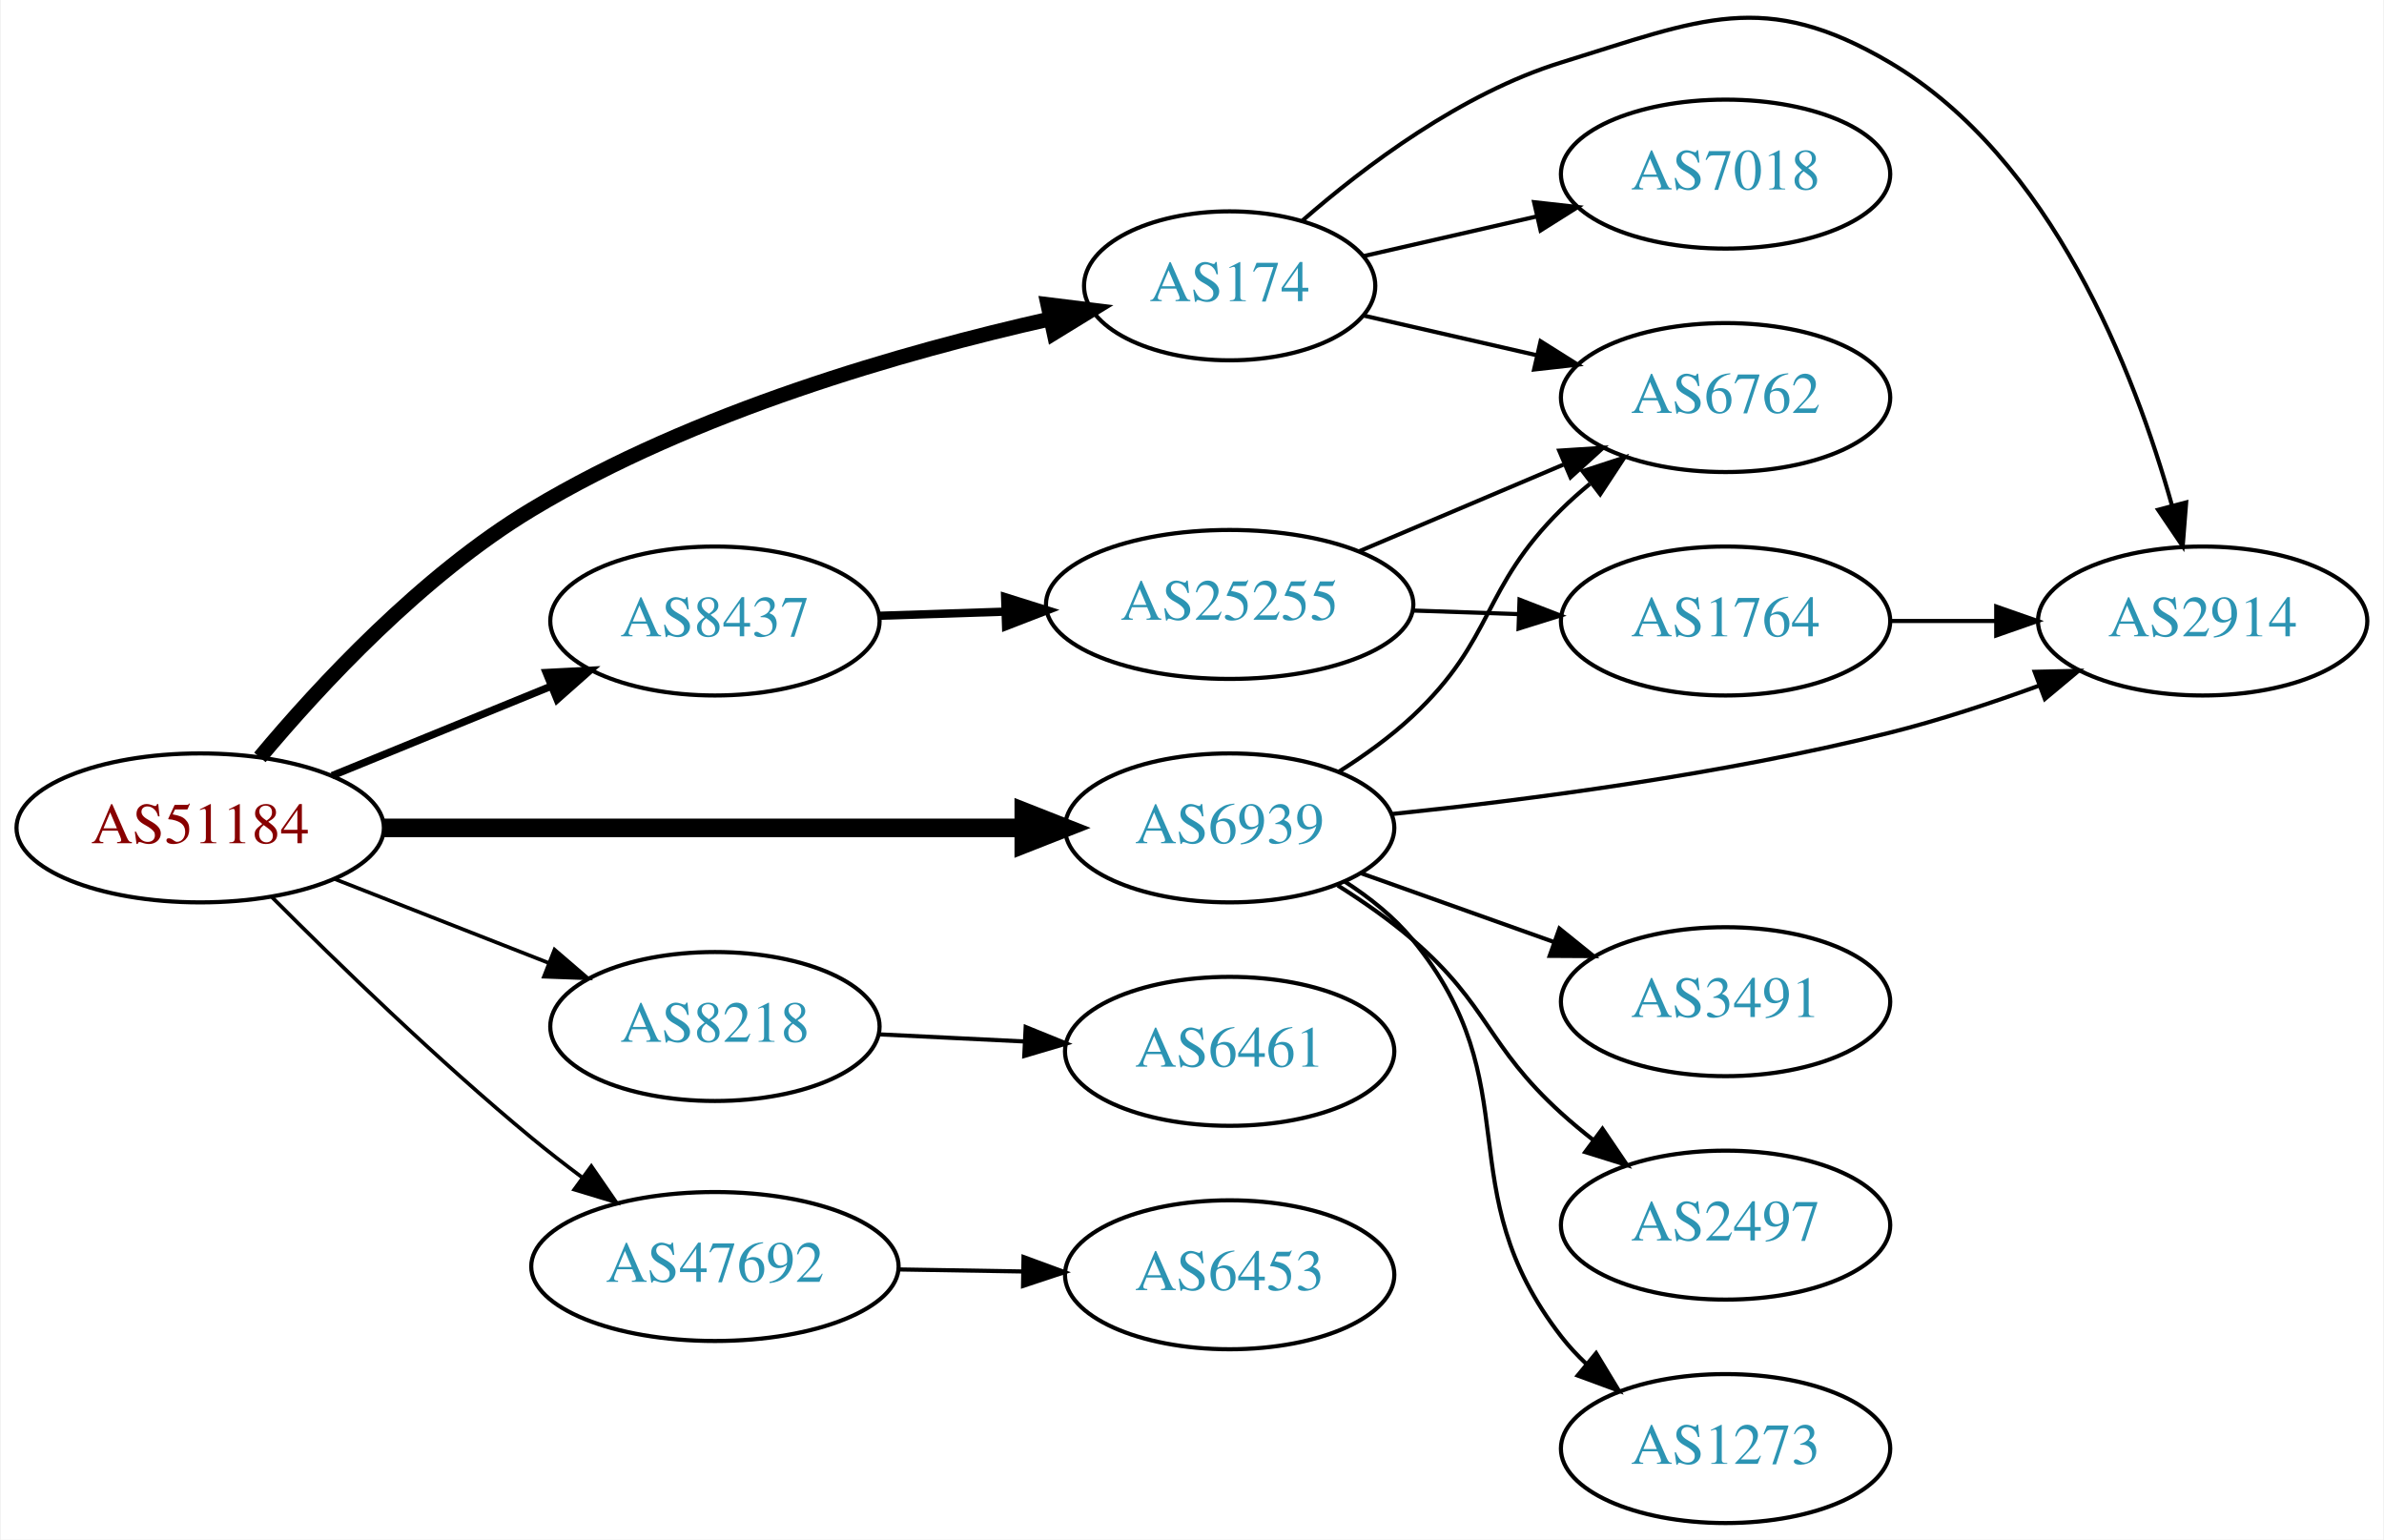
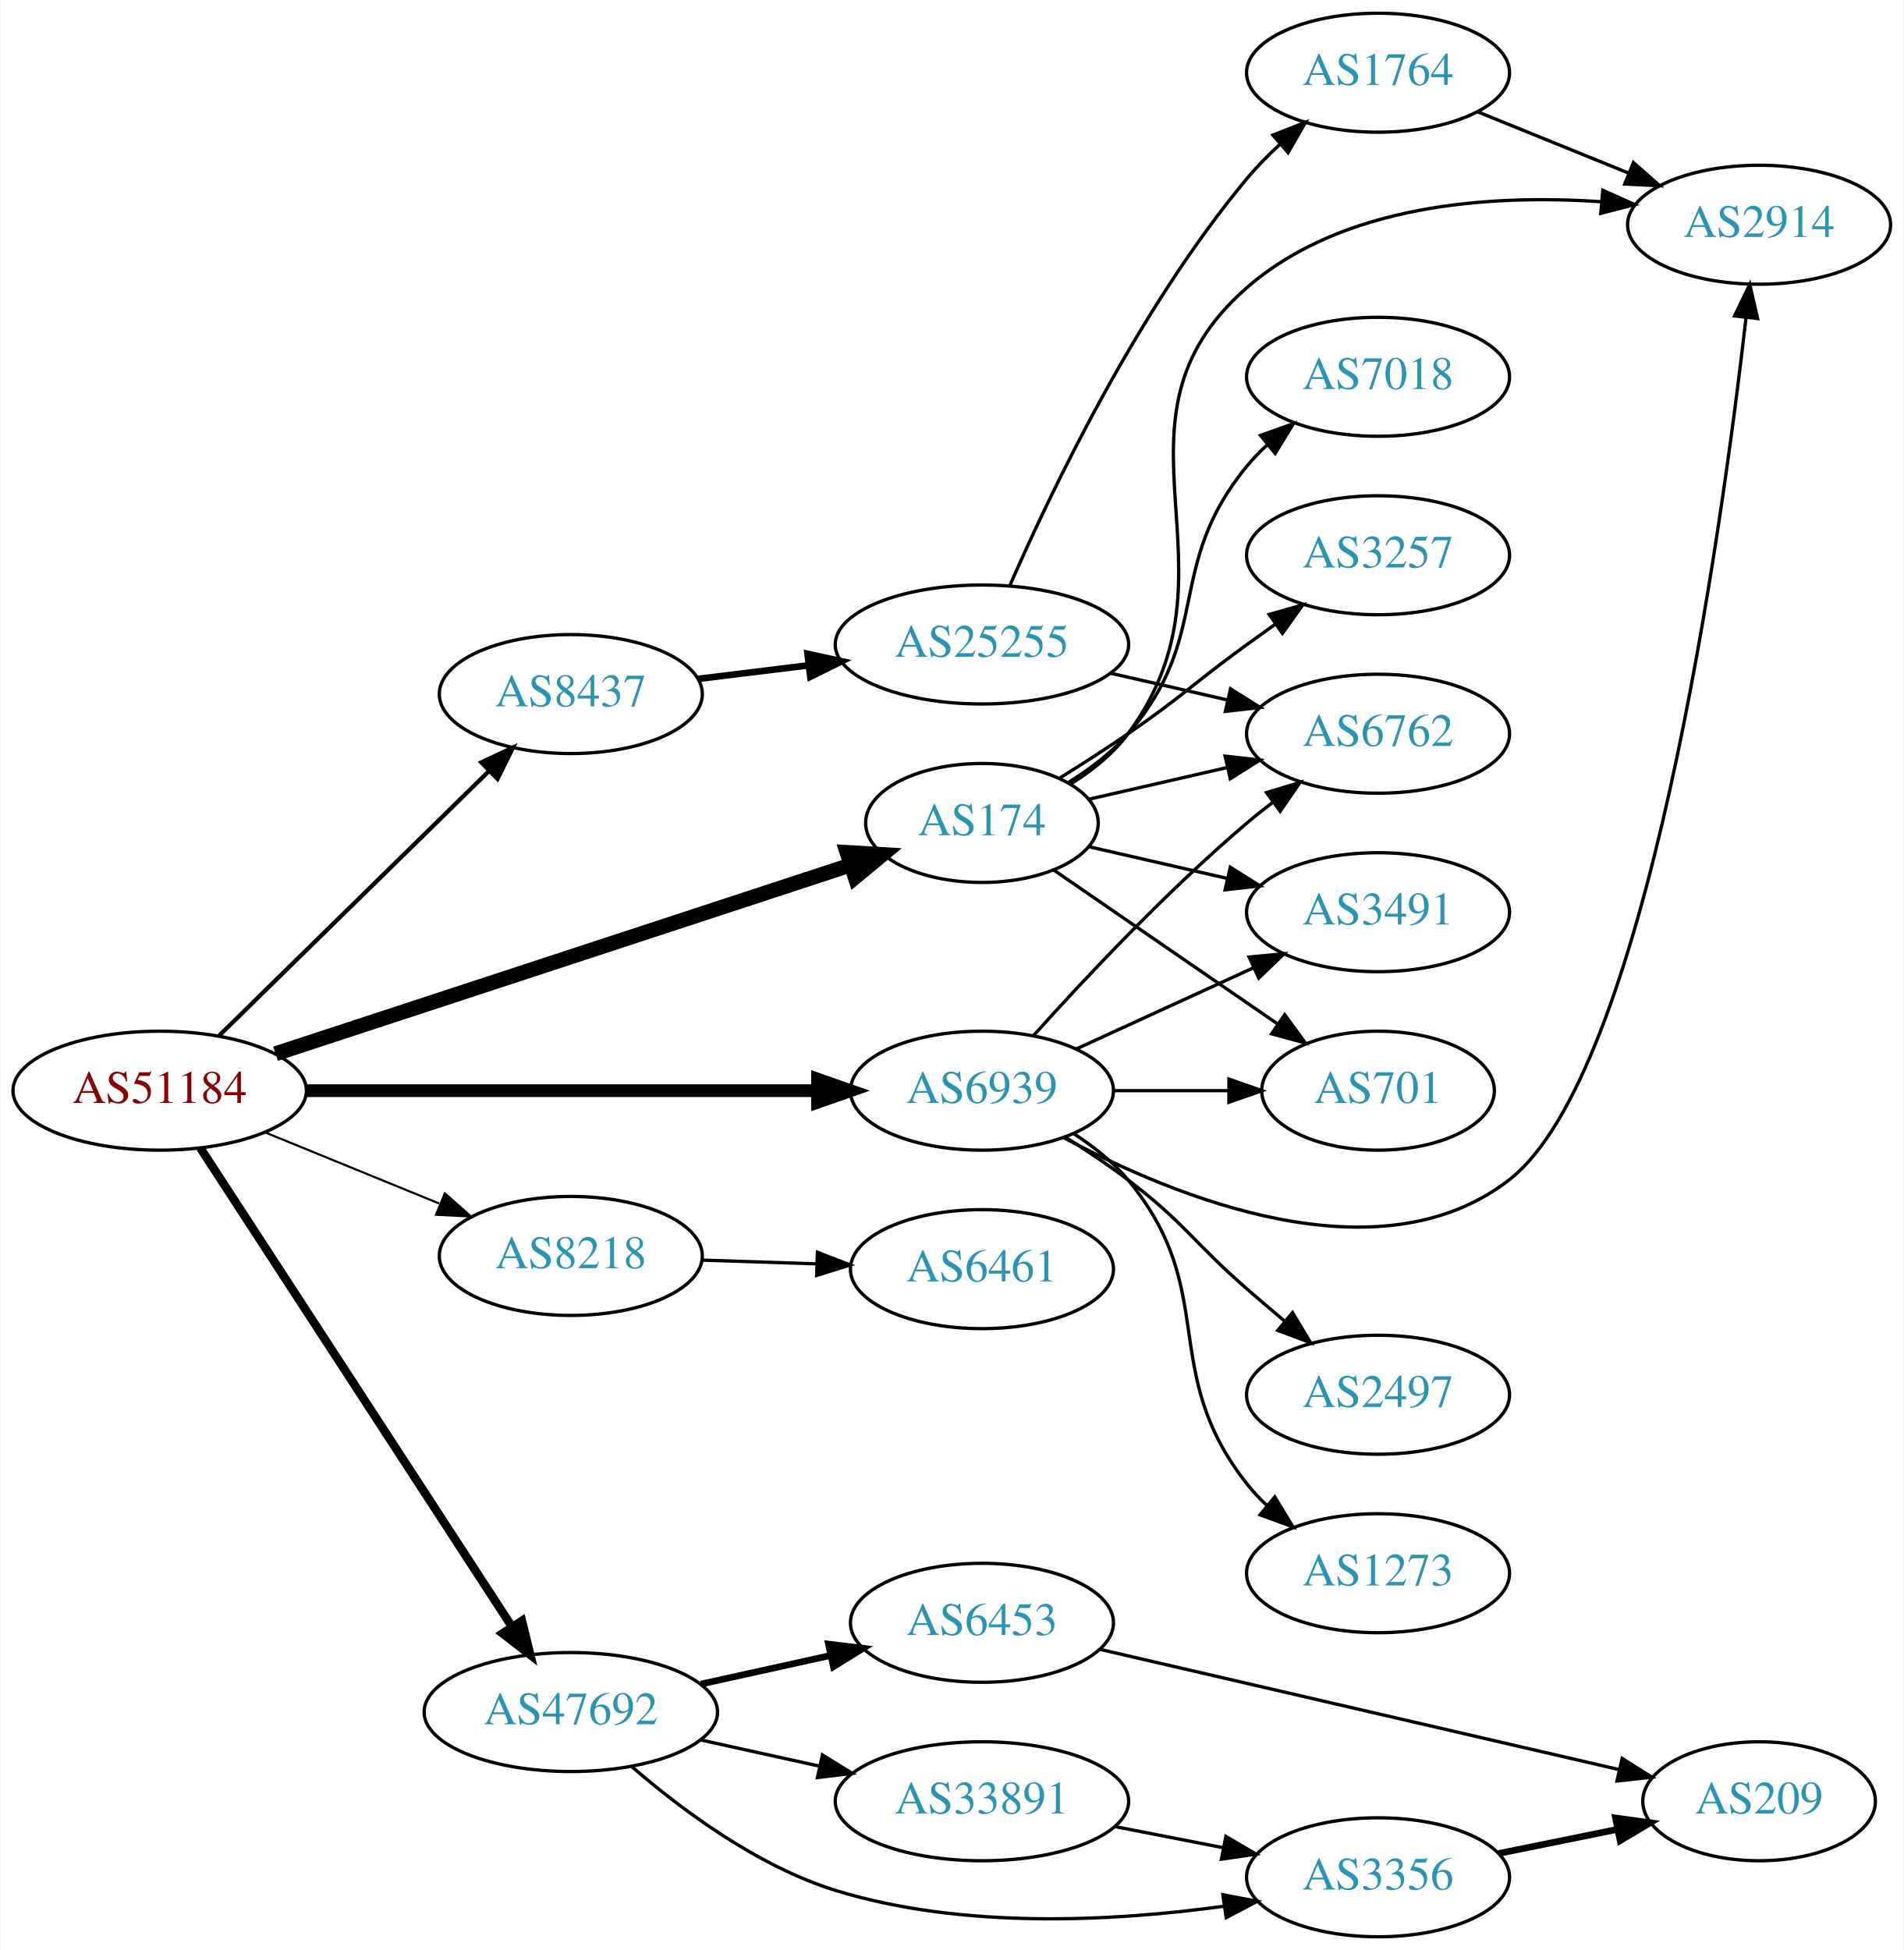
- <svg xmlns="http://www.w3.org/2000/svg" xmlns:xlink="http://www.w3.org/1999/xlink" width="576pt" height="372pt" viewBox="0.00 0.00 575.76 372.08">
-   <g id="graph0" class="graph" transform="scale(1 1) rotate(0) translate(4 368.079)">
-     <polygon fill="white" stroke="none" points="-4,4 -4,-368.079 571.762,-368.079 571.762,4 -4,4" />
+ <svg xmlns="http://www.w3.org/2000/svg" xmlns:xlink="http://www.w3.org/1999/xlink" width="576pt" height="590pt" viewBox="0.00 0.00 575.76 590.00">
+   <g id="graph0" class="graph" transform="scale(1 1) rotate(0) translate(4 586)">
+     <polygon fill="white" stroke="none" points="-4,4 -4,-586 571.762,-586 571.762,4 -4,4" />
    <g id="node1" class="node">
      <g id="a_node1">
        <a xlink:href="/asn/51184" xlink:title="AS51184 ~ Fonira Telekom GmbH [AT]">
-           <ellipse fill="#ffffff" stroke="black" cx="44.196" cy="-168" rx="44.393" ry="18" />
-           <text text-anchor="middle" x="44.196" y="-164.3" font-family="Times,serif" font-size="14.00" fill="#880000">AS51184</text>
+           <ellipse fill="#ffffff" stroke="black" cx="44.196" cy="-256" rx="44.393" ry="18" />
+           <text text-anchor="middle" x="44.196" y="-252.3" font-family="Times,serif" font-size="14.00" fill="#880000">AS51184</text>
        </a>
      </g>
    </g>
    <g id="node2" class="node">
      <g id="a_node2">
        <a xlink:href="/asn/174" xlink:title="AS174 ~ Cogent Communications [US]">
-           <ellipse fill="#ffffff" stroke="black" cx="292.98" cy="-299" rx="35.194" ry="18" />
-           <text text-anchor="middle" x="292.98" y="-295.3" font-family="Times,serif" font-size="14.00" fill="#2c94b3">AS174</text>
+           <ellipse fill="#ffffff" stroke="black" cx="292.98" cy="-337" rx="35.194" ry="18" />
+           <text text-anchor="middle" x="292.98" y="-333.3" font-family="Times,serif" font-size="14.00" fill="#2c94b3">AS174</text>
        </a>
      </g>
    </g>
    <g id="edge1" class="edge">
-       <path fill="none" stroke="black" stroke-width="3.6" d="M58.62,-185.044C73.128,-202.406 97.771,-228.987 124.392,-245 163.611,-268.59 214.279,-283.058 249.589,-291.004" />
-       <polygon fill="black" stroke="black" stroke-width="3.6" points="249.056,-294.47 259.571,-293.169 250.54,-287.629 249.056,-294.47" />
+       <path fill="none" stroke="black" stroke-width="4.5" d="M79.251,-267.178C124.802,-282.129 205.362,-308.57 253.198,-324.271" />
+       <polygon fill="black" stroke="black" stroke-width="4.5" points="252.156,-328.073 262.885,-327.45 254.612,-320.591 252.156,-328.073" />
    </g>
    <g id="node3" class="node">
      <g id="a_node3">
        <a xlink:href="/asn/6939" xlink:title="AS6939 ~ Hurricane Electric LLC [US]">
-           <ellipse fill="#ffffff" stroke="black" cx="292.98" cy="-168" rx="39.794" ry="18" />
-           <text text-anchor="middle" x="292.98" y="-164.3" font-family="Times,serif" font-size="14.00" fill="#2c94b3">AS6939</text>
+           <ellipse fill="#ffffff" stroke="black" cx="292.98" cy="-256" rx="39.794" ry="18" />
+           <text text-anchor="middle" x="292.98" y="-252.3" font-family="Times,serif" font-size="14.00" fill="#2c94b3">AS6939</text>
        </a>
      </g>
    </g>
    <g id="edge2" class="edge">
-       <path fill="none" stroke="black" stroke-width="4.5" d="M88.465,-168C131.684,-168 198.007,-168 243.103,-168" />
-       <polygon fill="black" stroke="black" stroke-width="4.5" points="243.233,-171.938 253.233,-168 243.233,-164.063 243.233,-171.938" />
+       <path fill="none" stroke="black" stroke-width="3.857" d="M88.465,-256C131.684,-256 198.007,-256 243.103,-256" />
+       <polygon fill="black" stroke="black" stroke-width="3.857" points="243.233,-259.5 253.233,-256 243.233,-252.5 243.233,-259.5" />
    </g>
    <g id="node4" class="node">
      <g id="a_node4">
        <a xlink:href="/asn/8218" xlink:title="AS8218 ~ legacy Neotelecoms [FR]">
-           <ellipse fill="#ffffff" stroke="black" cx="168.588" cy="-120" rx="39.794" ry="18" />
-           <text text-anchor="middle" x="168.588" y="-116.3" font-family="Times,serif" font-size="14.00" fill="#2c94b3">AS8218</text>
+           <ellipse fill="#ffffff" stroke="black" cx="168.588" cy="-206" rx="39.794" ry="18" />
+           <text text-anchor="middle" x="168.588" y="-202.3" font-family="Times,serif" font-size="14.00" fill="#2c94b3">AS8218</text>
        </a>
      </g>
    </g>
    <g id="edge3" class="edge">
-       <path fill="none" stroke="black" stroke-width="0.9" d="M76.715,-155.639C92.464,-149.462 111.674,-141.929 128.367,-135.382" />
-       <polygon fill="black" stroke="black" stroke-width="0.9" points="129.829,-138.568 137.86,-131.659 127.273,-132.051 129.829,-138.568" />
+       <path fill="none" stroke="black" stroke-width="0.643" d="M76.081,-243.383C92.064,-236.853 111.738,-228.816 128.743,-221.869" />
+       <polygon fill="black" stroke="black" stroke-width="0.643" points="130.465,-224.947 138.399,-217.925 127.818,-218.466 130.465,-224.947" />
    </g>
    <g id="node5" class="node">
      <g id="a_node5">
        <a xlink:href="/asn/8437" xlink:title="AS8437 ~ Hutchison Drei Austria GmbH [AT]">
-           <ellipse fill="#ffffff" stroke="black" cx="168.588" cy="-218" rx="39.794" ry="18" />
-           <text text-anchor="middle" x="168.588" y="-214.3" font-family="Times,serif" font-size="14.00" fill="#2c94b3">AS8437</text>
+           <ellipse fill="#ffffff" stroke="black" cx="168.588" cy="-376" rx="39.794" ry="18" />
+           <text text-anchor="middle" x="168.588" y="-372.3" font-family="Times,serif" font-size="14.00" fill="#2c94b3">AS8437</text>
        </a>
      </g>
    </g>
    <g id="edge4" class="edge">
-       <path fill="none" stroke="black" stroke-width="1.8" d="M76.081,-180.617C92.064,-187.147 111.738,-195.184 128.743,-202.131" />
-       <polygon fill="black" stroke="black" stroke-width="1.8" points="127.818,-205.534 138.399,-206.075 130.465,-199.053 127.818,-205.534" />
+       <path fill="none" stroke="black" stroke-width="1.286" d="M62.214,-272.685C83.433,-293.489 119.823,-329.169 143.794,-352.671" />
+       <polygon fill="black" stroke="black" stroke-width="1.286" points="141.515,-355.338 151.106,-359.84 146.416,-350.339 141.515,-355.338" />
    </g>
    <g id="node6" class="node">
      <g id="a_node6">
        <a xlink:href="/asn/47692" xlink:title="AS47692 ~ Nessus GmbH [AT]">
-           <ellipse fill="#ffffff" stroke="black" cx="168.588" cy="-62" rx="44.393" ry="18" />
-           <text text-anchor="middle" x="168.588" y="-58.3" font-family="Times,serif" font-size="14.00" fill="#2c94b3">AS47692</text>
+           <ellipse fill="#ffffff" stroke="black" cx="168.588" cy="-68" rx="44.393" ry="18" />
+           <text text-anchor="middle" x="168.588" y="-64.3" font-family="Times,serif" font-size="14.00" fill="#2c94b3">AS47692</text>
        </a>
      </g>
    </g>
    <g id="edge5" class="edge">
-       <path fill="none" stroke="black" stroke-width="0.9" d="M61.582,-151.22C77.189,-135.547 101.615,-111.811 124.392,-93 128.195,-89.859 132.293,-86.678 136.396,-83.612" />
-       <polygon fill="black" stroke="black" stroke-width="0.9" points="138.72,-86.249 144.735,-77.526 134.594,-80.594 138.72,-86.249" />
+       <path fill="none" stroke="black" stroke-width="2.571" d="M56.491,-238.65C78.077,-205.494 125.293,-132.968 150.664,-93.996" />
+       <polygon fill="black" stroke="black" stroke-width="2.571" points="153.798,-95.598 156.321,-85.308 147.931,-91.779 153.798,-95.598" />
    </g>
    <g id="node7" class="node">
      <g id="a_node7">
-         <a xlink:href="/asn/7018" xlink:title="AS7018 ~ AT&amp;T Services, Inc. [US]">
-           <ellipse fill="#ffffff" stroke="black" cx="412.823" cy="-326" rx="39.794" ry="18" />
-           <text text-anchor="middle" x="412.823" y="-322.3" font-family="Times,serif" font-size="14.00" fill="#2c94b3">AS7018</text>
+         <a xlink:href="/asn/2914" xlink:title="AS2914 ~ NTT America, Inc. [US]">
+           <ellipse fill="#ffffff" stroke="black" cx="528.116" cy="-518" rx="39.794" ry="18" />
+           <text text-anchor="middle" x="528.116" y="-514.3" font-family="Times,serif" font-size="14.00" fill="#2c94b3">AS2914</text>
        </a>
      </g>
    </g>
    <g id="edge6" class="edge">
-       <path fill="none" stroke="black" d="M325.251,-306.165C338.09,-309.106 353.195,-312.567 367.162,-315.767" />
-       <polygon fill="black" stroke="black" points="366.553,-319.219 377.083,-318.04 368.117,-312.395 366.553,-319.219" />
+       <path fill="none" stroke="black" d="M319.848,-348.814C326.299,-352.829 332.657,-357.883 337.176,-364 374.08,-413.941 326.349,-458.218 373.176,-499 402.161,-524.243 446.68,-527.244 480.4,-524.957" />
+       <polygon fill="black" stroke="black" points="480.822,-528.434 490.489,-524.097 480.227,-521.46 480.822,-528.434" />
    </g>
    <g id="node8" class="node">
      <g id="a_node8">
-         <a xlink:href="/asn/2914" xlink:title="AS2914 ~ NTT America, Inc. [US]">
-           <ellipse fill="#ffffff" stroke="black" cx="528.116" cy="-218" rx="39.794" ry="18" />
-           <text text-anchor="middle" x="528.116" y="-214.3" font-family="Times,serif" font-size="14.00" fill="#2c94b3">AS2914</text>
+         <a xlink:href="/asn/3491" xlink:title="AS3491 ~ PCCW Global, Inc. [US]">
+           <ellipse fill="#ffffff" stroke="black" cx="412.823" cy="-310" rx="39.794" ry="18" />
+           <text text-anchor="middle" x="412.823" y="-306.3" font-family="Times,serif" font-size="14.00" fill="#2c94b3">AS3491</text>
        </a>
      </g>
    </g>
    <g id="edge7" class="edge">
-       <path fill="none" stroke="black" d="M310.605,-314.803C325.618,-327.905 349.006,-345.544 373.176,-353 406.852,-363.388 422.114,-370.902 452.469,-353 491.604,-329.921 511.651,-278.148 520.723,-245.844" />
-       <polygon fill="black" stroke="black" points="524.127,-246.663 523.293,-236.101 517.358,-244.878 524.127,-246.663" />
+       <path fill="none" stroke="black" d="M325.251,-329.835C338.09,-326.894 353.195,-323.433 367.162,-320.233" />
+       <polygon fill="black" stroke="black" points="368.117,-323.605 377.083,-317.96 366.553,-316.781 368.117,-323.605" />
    </g>
    <g id="node9" class="node">
      <g id="a_node9">
-         <a xlink:href="/asn/6762" xlink:title="AS6762 ~ TELECOM ITALIA SPARKLE S.p.A. [IT]">
-           <ellipse fill="#ffffff" stroke="black" cx="412.823" cy="-272" rx="39.794" ry="18" />
-           <text text-anchor="middle" x="412.823" y="-268.3" font-family="Times,serif" font-size="14.00" fill="#2c94b3">AS6762</text>
+         <a xlink:href="/asn/7018" xlink:title="AS7018 ~ AT&amp;T Services, Inc. [US]">
+           <ellipse fill="#ffffff" stroke="black" cx="412.823" cy="-472" rx="39.794" ry="18" />
+           <text text-anchor="middle" x="412.823" y="-468.3" font-family="Times,serif" font-size="14.00" fill="#2c94b3">AS7018</text>
        </a>
      </g>
    </g>
    <g id="edge8" class="edge">
-       <path fill="none" stroke="black" d="M325.251,-291.835C338.09,-288.894 353.195,-285.433 367.162,-282.233" />
-       <polygon fill="black" stroke="black" points="368.117,-285.605 377.083,-279.96 366.553,-278.781 368.117,-285.605" />
-     </g>
-     <g id="edge11" class="edge">
-       <path fill="none" stroke="black" d="M332.189,-171.349C364.555,-174.707 412.015,-180.86 452.469,-191 464.359,-193.98 476.998,-198.149 488.43,-202.32" />
-       <polygon fill="black" stroke="black" points="487.525,-205.719 498.117,-205.957 489.985,-199.165 487.525,-205.719" />
-     </g>
-     <g id="edge12" class="edge">
-       <path fill="none" stroke="black" d="M319.385,-181.593C325.55,-185.491 331.884,-190.042 337.176,-195 357.162,-213.719 353.677,-225.775 373.176,-245 375.307,-247.101 377.618,-249.153 380.014,-251.126" />
-       <polygon fill="black" stroke="black" points="378.276,-254.203 388.347,-257.493 382.526,-248.641 378.276,-254.203" />
+       <path fill="none" stroke="black" d="M319.229,-349.31C325.678,-353.327 332.189,-358.258 337.176,-364 363.01,-393.742 348.112,-414.606 373.176,-445 375.032,-447.25 377.119,-449.396 379.338,-451.424" />
+       <polygon fill="black" stroke="black" points="377.273,-454.256 387.242,-457.844 381.686,-448.823 377.273,-454.256" />
    </g>
    <g id="node10" class="node">
      <g id="a_node10">
-         <a xlink:href="/asn/3491" xlink:title="AS3491 ~ PCCW Global, Inc. [US]">
-           <ellipse fill="#ffffff" stroke="black" cx="412.823" cy="-126" rx="39.794" ry="18" />
-           <text text-anchor="middle" x="412.823" y="-122.3" font-family="Times,serif" font-size="14.00" fill="#2c94b3">AS3491</text>
+         <a xlink:href="/asn/6762" xlink:title="AS6762 ~ TELECOM ITALIA SPARKLE S.p.A. [IT]">
+           <ellipse fill="#ffffff" stroke="black" cx="412.823" cy="-364" rx="39.794" ry="18" />
+           <text text-anchor="middle" x="412.823" y="-360.3" font-family="Times,serif" font-size="14.00" fill="#2c94b3">AS6762</text>
        </a>
      </g>
    </g>
    <g id="edge9" class="edge">
-       <path fill="none" stroke="black" d="M324.635,-157.075C338.844,-152.01 355.927,-145.922 371.193,-140.481" />
-       <polygon fill="black" stroke="black" points="372.668,-143.671 380.913,-137.017 370.318,-137.077 372.668,-143.671" />
+       <path fill="none" stroke="black" d="M325.251,-344.165C338.09,-347.106 353.195,-350.567 367.162,-353.767" />
+       <polygon fill="black" stroke="black" points="366.553,-357.219 377.083,-356.04 368.117,-350.395 366.553,-357.219" />
    </g>
    <g id="node11" class="node">
      <g id="a_node11">
-         <a xlink:href="/asn/2497" xlink:title="AS2497 ~ Internet Initiative Japan Inc. [JP]">
-           <ellipse fill="#ffffff" stroke="black" cx="412.823" cy="-72" rx="39.794" ry="18" />
-           <text text-anchor="middle" x="412.823" y="-68.3" font-family="Times,serif" font-size="14.00" fill="#2c94b3">AS2497</text>
+         <a xlink:href="/asn/3257" xlink:title="AS3257 ~ GTT [DE]">
+           <ellipse fill="#ffffff" stroke="black" cx="412.823" cy="-418" rx="39.794" ry="18" />
+           <text text-anchor="middle" x="412.823" y="-414.3" font-family="Times,serif" font-size="14.00" fill="#2c94b3">AS3257</text>
        </a>
      </g>
    </g>
    <g id="edge10" class="edge">
-       <path fill="none" stroke="black" d="M319.101,-154.09C325.271,-150.199 331.679,-145.729 337.176,-141 355.815,-124.967 354.955,-115.505 373.176,-99 375.603,-96.802 378.215,-94.632 380.895,-92.534" />
-       <polygon fill="black" stroke="black" points="383.076,-95.274 389.021,-86.505 378.905,-89.653 383.076,-95.274" />
+       <path fill="none" stroke="black" d="M316.633,-350.657C323.324,-354.825 330.612,-359.499 337.176,-364 353.671,-375.311 356.977,-379.271 373.176,-391 375.98,-393.029 378.911,-395.125 381.852,-397.21" />
+       <polygon fill="black" stroke="black" points="379.874,-400.097 390.066,-402.991 383.903,-394.373 379.874,-400.097" />
    </g>
    <g id="node12" class="node">
      <g id="a_node12">
-         <a xlink:href="/asn/1273" xlink:title="AS1273 ~ Vodafone Group PLC [EU]">
-           <ellipse fill="#ffffff" stroke="black" cx="412.823" cy="-18" rx="39.794" ry="18" />
-           <text text-anchor="middle" x="412.823" y="-14.3" font-family="Times,serif" font-size="14.00" fill="#2c94b3">AS1273</text>
-         </a>
-       </g>
+         <a xlink:href="/asn/701" xlink:title="AS701 ~ UUNET [US]">
+           <ellipse fill="#ffffff" stroke="black" cx="412.823" cy="-256" rx="35.194" ry="18" />
+           <text text-anchor="middle" x="412.823" y="-252.3" font-family="Times,serif" font-size="14.00" fill="#2c94b3">AS701</text>
+         </a>
+       </g>
+     </g>
+     <g id="edge11" class="edge">
+       <path fill="none" stroke="black" d="M314.777,-322.705C333.593,-309.772 361.499,-290.591 382.563,-276.112" />
+       <polygon fill="black" stroke="black" points="384.579,-278.973 390.838,-270.424 380.614,-273.204 384.579,-278.973" />
+     </g>
+     <g id="edge17" class="edge">
+       <path fill="none" stroke="black" d="M317.65,-241.838C351.221,-223.796 412.969,-198.406 452.469,-229 493.994,-261.162 516.562,-423.602 524.157,-489.83" />
+       <polygon fill="black" stroke="black" points="520.7,-490.407 525.287,-499.957 527.657,-489.631 520.7,-490.407" />
+     </g>
+     <g id="edge16" class="edge">
+       <path fill="none" stroke="black" d="M321.609,-268.661C337.566,-275.973 357.837,-285.261 375.119,-293.181" />
+       <polygon fill="black" stroke="black" points="373.818,-296.435 384.367,-297.419 376.734,-290.071 373.818,-296.435" />
    </g>
    <g id="edge13" class="edge">
-       <path fill="none" stroke="black" d="M320.807,-155.028C326.8,-151.168 332.698,-146.477 337.176,-141 366.022,-105.725 345.242,-81.002 373.176,-45 374.964,-42.696 377.002,-40.511 379.187,-38.456" />
-       <polygon fill="black" stroke="black" points="381.543,-41.049 387.028,-31.985 377.087,-35.65 381.543,-41.049" />
+       <path fill="none" stroke="black" d="M308.626,-272.725C323.927,-289.765 349.025,-316.523 373.176,-337 375.674,-339.117 378.334,-341.232 381.045,-343.293" />
+       <polygon fill="black" stroke="black" points="379.082,-346.194 389.222,-349.266 383.212,-340.541 379.082,-346.194" />
+     </g>
+     <g id="edge14" class="edge">
+       <path fill="none" stroke="black" d="M332.893,-256C343.98,-256 356.139,-256 367.522,-256" />
+       <polygon fill="black" stroke="black" points="367.703,-259.5 377.703,-256 367.703,-252.5 367.703,-259.5" />
    </g>
    <g id="node13" class="node">
      <g id="a_node13">
-         <a xlink:href="/asn/6461" xlink:title="AS6461 ~ ZAYO-6461 [US]">
-           <ellipse fill="#ffffff" stroke="black" cx="292.98" cy="-114" rx="39.794" ry="18" />
-           <text text-anchor="middle" x="292.98" y="-110.3" font-family="Times,serif" font-size="14.00" fill="#2c94b3">AS6461</text>
-         </a>
-       </g>
-     </g>
-     <g id="edge14" class="edge">
-       <path fill="none" stroke="black" d="M208.314,-118.102C219.472,-117.555 231.788,-116.951 243.46,-116.379" />
-       <polygon fill="black" stroke="black" points="243.69,-119.872 253.507,-115.886 243.347,-112.88 243.69,-119.872" />
+         <a xlink:href="/asn/2497" xlink:title="AS2497 ~ Internet Initiative Japan Inc. [JP]">
+           <ellipse fill="#ffffff" stroke="black" cx="412.823" cy="-164" rx="39.794" ry="18" />
+           <text text-anchor="middle" x="412.823" y="-160.3" font-family="Times,serif" font-size="14.00" fill="#2c94b3">AS2497</text>
+         </a>
+       </g>
+     </g>
+     <g id="edge12" class="edge">
+       <path fill="none" stroke="black" d="M318.269,-241.904C324.581,-237.951 331.264,-233.498 337.176,-229 354.452,-215.859 356.812,-210.259 373.176,-196 376.842,-192.806 380.746,-189.484 384.611,-186.241" />
+       <polygon fill="black" stroke="black" points="386.949,-188.849 392.398,-179.763 382.472,-183.467 386.949,-188.849" />
    </g>
    <g id="node14" class="node">
      <g id="a_node14">
-         <a xlink:href="/asn/25255" xlink:title="AS25255 ~ ==&gt; TELE2 AUSTRIA &lt;== [AT]">
-           <ellipse fill="#ffffff" stroke="black" cx="292.98" cy="-222" rx="44.393" ry="18" />
-           <text text-anchor="middle" x="292.98" y="-218.3" font-family="Times,serif" font-size="14.00" fill="#2c94b3">AS25255</text>
+         <a xlink:href="/asn/1273" xlink:title="AS1273 ~ Vodafone Group PLC [EU]">
+           <ellipse fill="#ffffff" stroke="black" cx="412.823" cy="-110" rx="39.794" ry="18" />
+           <text text-anchor="middle" x="412.823" y="-106.3" font-family="Times,serif" font-size="14.00" fill="#2c94b3">AS1273</text>
        </a>
      </g>
    </g>
    <g id="edge15" class="edge">
-       <path fill="none" stroke="black" stroke-width="2" d="M208.314,-219.266C217.978,-219.581 228.511,-219.926 238.742,-220.26" />
-       <polygon fill="black" stroke="black" stroke-width="2" points="238.72,-223.761 248.829,-220.59 238.949,-216.765 238.72,-223.761" />
+       <path fill="none" stroke="black" d="M320.752,-242.983C326.746,-239.124 332.659,-234.445 337.176,-229 365.212,-195.208 346.014,-171.498 373.176,-137 374.98,-134.709 377.03,-132.533 379.223,-130.484" />
+       <polygon fill="black" stroke="black" points="381.578,-133.08 387.08,-124.025 377.132,-127.672 381.578,-133.08" />
+     </g>
+     <g id="node15" class="node">
+       <g id="a_node15">
+         <a xlink:href="/asn/6461" xlink:title="AS6461 ~ ZAYO-6461 [US]">
+           <ellipse fill="#ffffff" stroke="black" cx="292.98" cy="-202" rx="39.794" ry="18" />
+           <text text-anchor="middle" x="292.98" y="-198.3" font-family="Times,serif" font-size="14.00" fill="#2c94b3">AS6461</text>
+         </a>
+       </g>
+     </g>
+     <g id="edge18" class="edge">
+       <path fill="none" stroke="black" d="M208.314,-204.734C219.252,-204.377 231.303,-203.983 242.769,-203.608" />
+       <polygon fill="black" stroke="black" points="243.206,-207.096 253.087,-203.271 242.978,-200.1 243.206,-207.096" />
    </g>
    <g id="node16" class="node">
      <g id="a_node16">
+         <a xlink:href="/asn/25255" xlink:title="AS25255 ~ ==&gt; TELE2 AUSTRIA &lt;== [AT]">
+           <ellipse fill="#ffffff" stroke="black" cx="292.98" cy="-391" rx="44.393" ry="18" />
+           <text text-anchor="middle" x="292.98" y="-387.3" font-family="Times,serif" font-size="14.00" fill="#2c94b3">AS25255</text>
+         </a>
+       </g>
+     </g>
+     <g id="edge19" class="edge">
+       <path fill="none" stroke="black" stroke-width="2" d="M206.975,-380.582C217.524,-381.875 229.192,-383.305 240.416,-384.68" />
+       <polygon fill="black" stroke="black" stroke-width="2" points="240.203,-388.18 250.555,-385.923 241.055,-381.232 240.203,-388.18" />
+     </g>
+     <g id="node18" class="node">
+       <g id="a_node18">
+         <a xlink:href="/asn/33891" xlink:title="AS33891 ~ CORE-BACKBONE GMBH GLOBAL NETWORK [DE]">
+           <ellipse fill="#ffffff" stroke="black" cx="292.98" cy="-41" rx="44.393" ry="18" />
+           <text text-anchor="middle" x="292.98" y="-37.3" font-family="Times,serif" font-size="14.00" fill="#2c94b3">AS33891</text>
+         </a>
+       </g>
+     </g>
+     <g id="edge23" class="edge">
+       <path fill="none" stroke="black" d="M207.978,-59.531C219.37,-57.018 231.993,-54.233 243.917,-51.603" />
+       <polygon fill="black" stroke="black" points="244.716,-55.011 253.727,-49.439 243.208,-48.175 244.716,-55.011" />
+     </g>
+     <g id="node19" class="node">
+       <g id="a_node19">
+         <a xlink:href="/asn/3356" xlink:title="AS3356 ~ Level 3 Parent, LLC [US]">
+           <ellipse fill="#ffffff" stroke="black" cx="412.823" cy="-18" rx="39.794" ry="18" />
+           <text text-anchor="middle" x="412.823" y="-14.3" font-family="Times,serif" font-size="14.00" fill="#2c94b3">AS3356</text>
+         </a>
+       </g>
+     </g>
+     <g id="edge24" class="edge">
+       <path fill="none" stroke="black" d="M187.111,-51.416C202.149,-38.403 225.09,-21.309 248.784,-14 287.157,-2.163 333.054,-4.669 366.359,-9.259" />
+       <polygon fill="black" stroke="black" points="365.862,-12.724 376.269,-10.737 366.895,-5.801 365.862,-12.724" />
+     </g>
+     <g id="node20" class="node">
+       <g id="a_node20">
        <a xlink:href="/asn/6453" xlink:title="AS6453 ~ TATA COMMUNICATIONS (AMERICA) INC [US]">
-           <ellipse fill="#ffffff" stroke="black" cx="292.98" cy="-60" rx="39.794" ry="18" />
-           <text text-anchor="middle" x="292.98" y="-56.3" font-family="Times,serif" font-size="14.00" fill="#2c94b3">AS6453</text>
-         </a>
-       </g>
-     </g>
-     <g id="edge19" class="edge">
-       <path fill="none" stroke="black" d="M213.084,-61.289C222.773,-61.131 233.11,-60.962 243.002,-60.8" />
-       <polygon fill="black" stroke="black" points="243.164,-64.298 253.105,-60.635 243.049,-57.299 243.164,-64.298" />
-     </g>
-     <g id="edge16" class="edge">
-       <path fill="none" stroke="black" d="M324.328,-234.876C339.35,-241.25 357.642,-249.011 373.609,-255.786" />
-       <polygon fill="black" stroke="black" points="372.627,-259.172 383.2,-259.856 375.362,-252.728 372.627,-259.172" />
-     </g>
-     <g id="node15" class="node">
-       <g id="a_node15">
+           <ellipse fill="#ffffff" stroke="black" cx="292.98" cy="-95" rx="39.794" ry="18" />
+           <text text-anchor="middle" x="292.98" y="-91.3" font-family="Times,serif" font-size="14.00" fill="#2c94b3">AS6453</text>
+         </a>
+       </g>
+     </g>
+     <g id="edge25" class="edge">
+       <path fill="none" stroke="black" stroke-width="2" d="M207.978,-76.469C220.369,-79.202 234.216,-82.257 247.036,-85.085" />
+       <polygon fill="black" stroke="black" stroke-width="2" points="246.532,-88.558 257.051,-87.294 248.04,-81.722 246.532,-88.558" />
+     </g>
+     <g id="edge21" class="edge">
+       <path fill="none" stroke="black" d="M331.915,-382.308C343.156,-379.733 355.568,-376.889 367.192,-374.226" />
+       <polygon fill="black" stroke="black" points="368.188,-377.588 377.153,-371.943 366.624,-370.765 368.188,-377.588" />
+     </g>
+     <g id="node17" class="node">
+       <g id="a_node17">
        <a xlink:href="/asn/1764" xlink:title="AS1764 ~ NEXTLAYER-AS [AT]">
-           <ellipse fill="#ffffff" stroke="black" cx="412.823" cy="-218" rx="39.794" ry="18" />
-           <text text-anchor="middle" x="412.823" y="-214.3" font-family="Times,serif" font-size="14.00" fill="#2c94b3">AS1764</text>
-         </a>
-       </g>
-     </g>
-     <g id="edge17" class="edge">
-       <path fill="none" stroke="black" d="M337.191,-220.533C345.504,-220.251 354.267,-219.954 362.749,-219.666" />
-       <polygon fill="black" stroke="black" points="363.032,-223.158 372.908,-219.321 362.795,-216.162 363.032,-223.158" />
-     </g>
-     <g id="edge18" class="edge">
-       <path fill="none" stroke="black" d="M452.495,-218C460.698,-218 469.462,-218 477.994,-218" />
-       <polygon fill="black" stroke="black" points="478.233,-221.5 488.233,-218 478.233,-214.5 478.233,-221.5" />
+           <ellipse fill="#ffffff" stroke="black" cx="412.823" cy="-564" rx="39.794" ry="18" />
+           <text text-anchor="middle" x="412.823" y="-560.3" font-family="Times,serif" font-size="14.00" fill="#2c94b3">AS1764</text>
+         </a>
+       </g>
+     </g>
+     <g id="edge20" class="edge">
+       <path fill="none" stroke="black" d="M301.395,-408.774C313.644,-436.849 340.075,-492.338 373.176,-532 376.145,-535.557 379.549,-539.017 383.078,-542.268" />
+       <polygon fill="black" stroke="black" points="381.027,-545.121 390.885,-549.003 385.6,-539.821 381.027,-545.121" />
+     </g>
+     <g id="edge22" class="edge">
+       <path fill="none" stroke="black" d="M442.999,-552.154C456.874,-546.52 473.652,-539.708 488.561,-533.654" />
+       <polygon fill="black" stroke="black" points="490.09,-536.811 498.039,-529.806 487.457,-530.325 490.09,-536.811" />
+     </g>
+     <g id="edge26" class="edge">
+       <path fill="none" stroke="black" d="M333.22,-33.341C343.672,-31.301 355.058,-29.079 365.836,-26.976" />
+       <polygon fill="black" stroke="black" points="366.789,-30.356 375.934,-25.005 365.448,-23.485 366.789,-30.356" />
+     </g>
+     <g id="node21" class="node">
+       <g id="a_node21">
+         <a xlink:href="/asn/209" xlink:title="AS209 ~ CenturyLink Communications, LLC [US]">
+           <ellipse fill="#ffffff" stroke="black" cx="528.116" cy="-41" rx="35.194" ry="18" />
+           <text text-anchor="middle" x="528.116" y="-37.3" font-family="Times,serif" font-size="14.00" fill="#2c94b3">AS209</text>
+         </a>
+       </g>
+     </g>
+     <g id="edge27" class="edge">
+       <path fill="none" stroke="black" stroke-width="2" d="M449.359,-25.214C460.702,-27.517 473.363,-30.087 485.12,-32.474" />
+       <polygon fill="black" stroke="black" stroke-width="2" points="484.666,-35.953 495.163,-34.513 486.059,-29.093 484.666,-35.953" />
+     </g>
+     <g id="edge28" class="edge">
+       <path fill="none" stroke="black" d="M328.631,-86.974C370.525,-77.27 440.961,-60.956 485.685,-50.596" />
+       <polygon fill="black" stroke="black" points="486.69,-53.956 495.642,-48.29 485.11,-47.137 486.69,-53.956" />
    </g>
  </g>
</svg>
